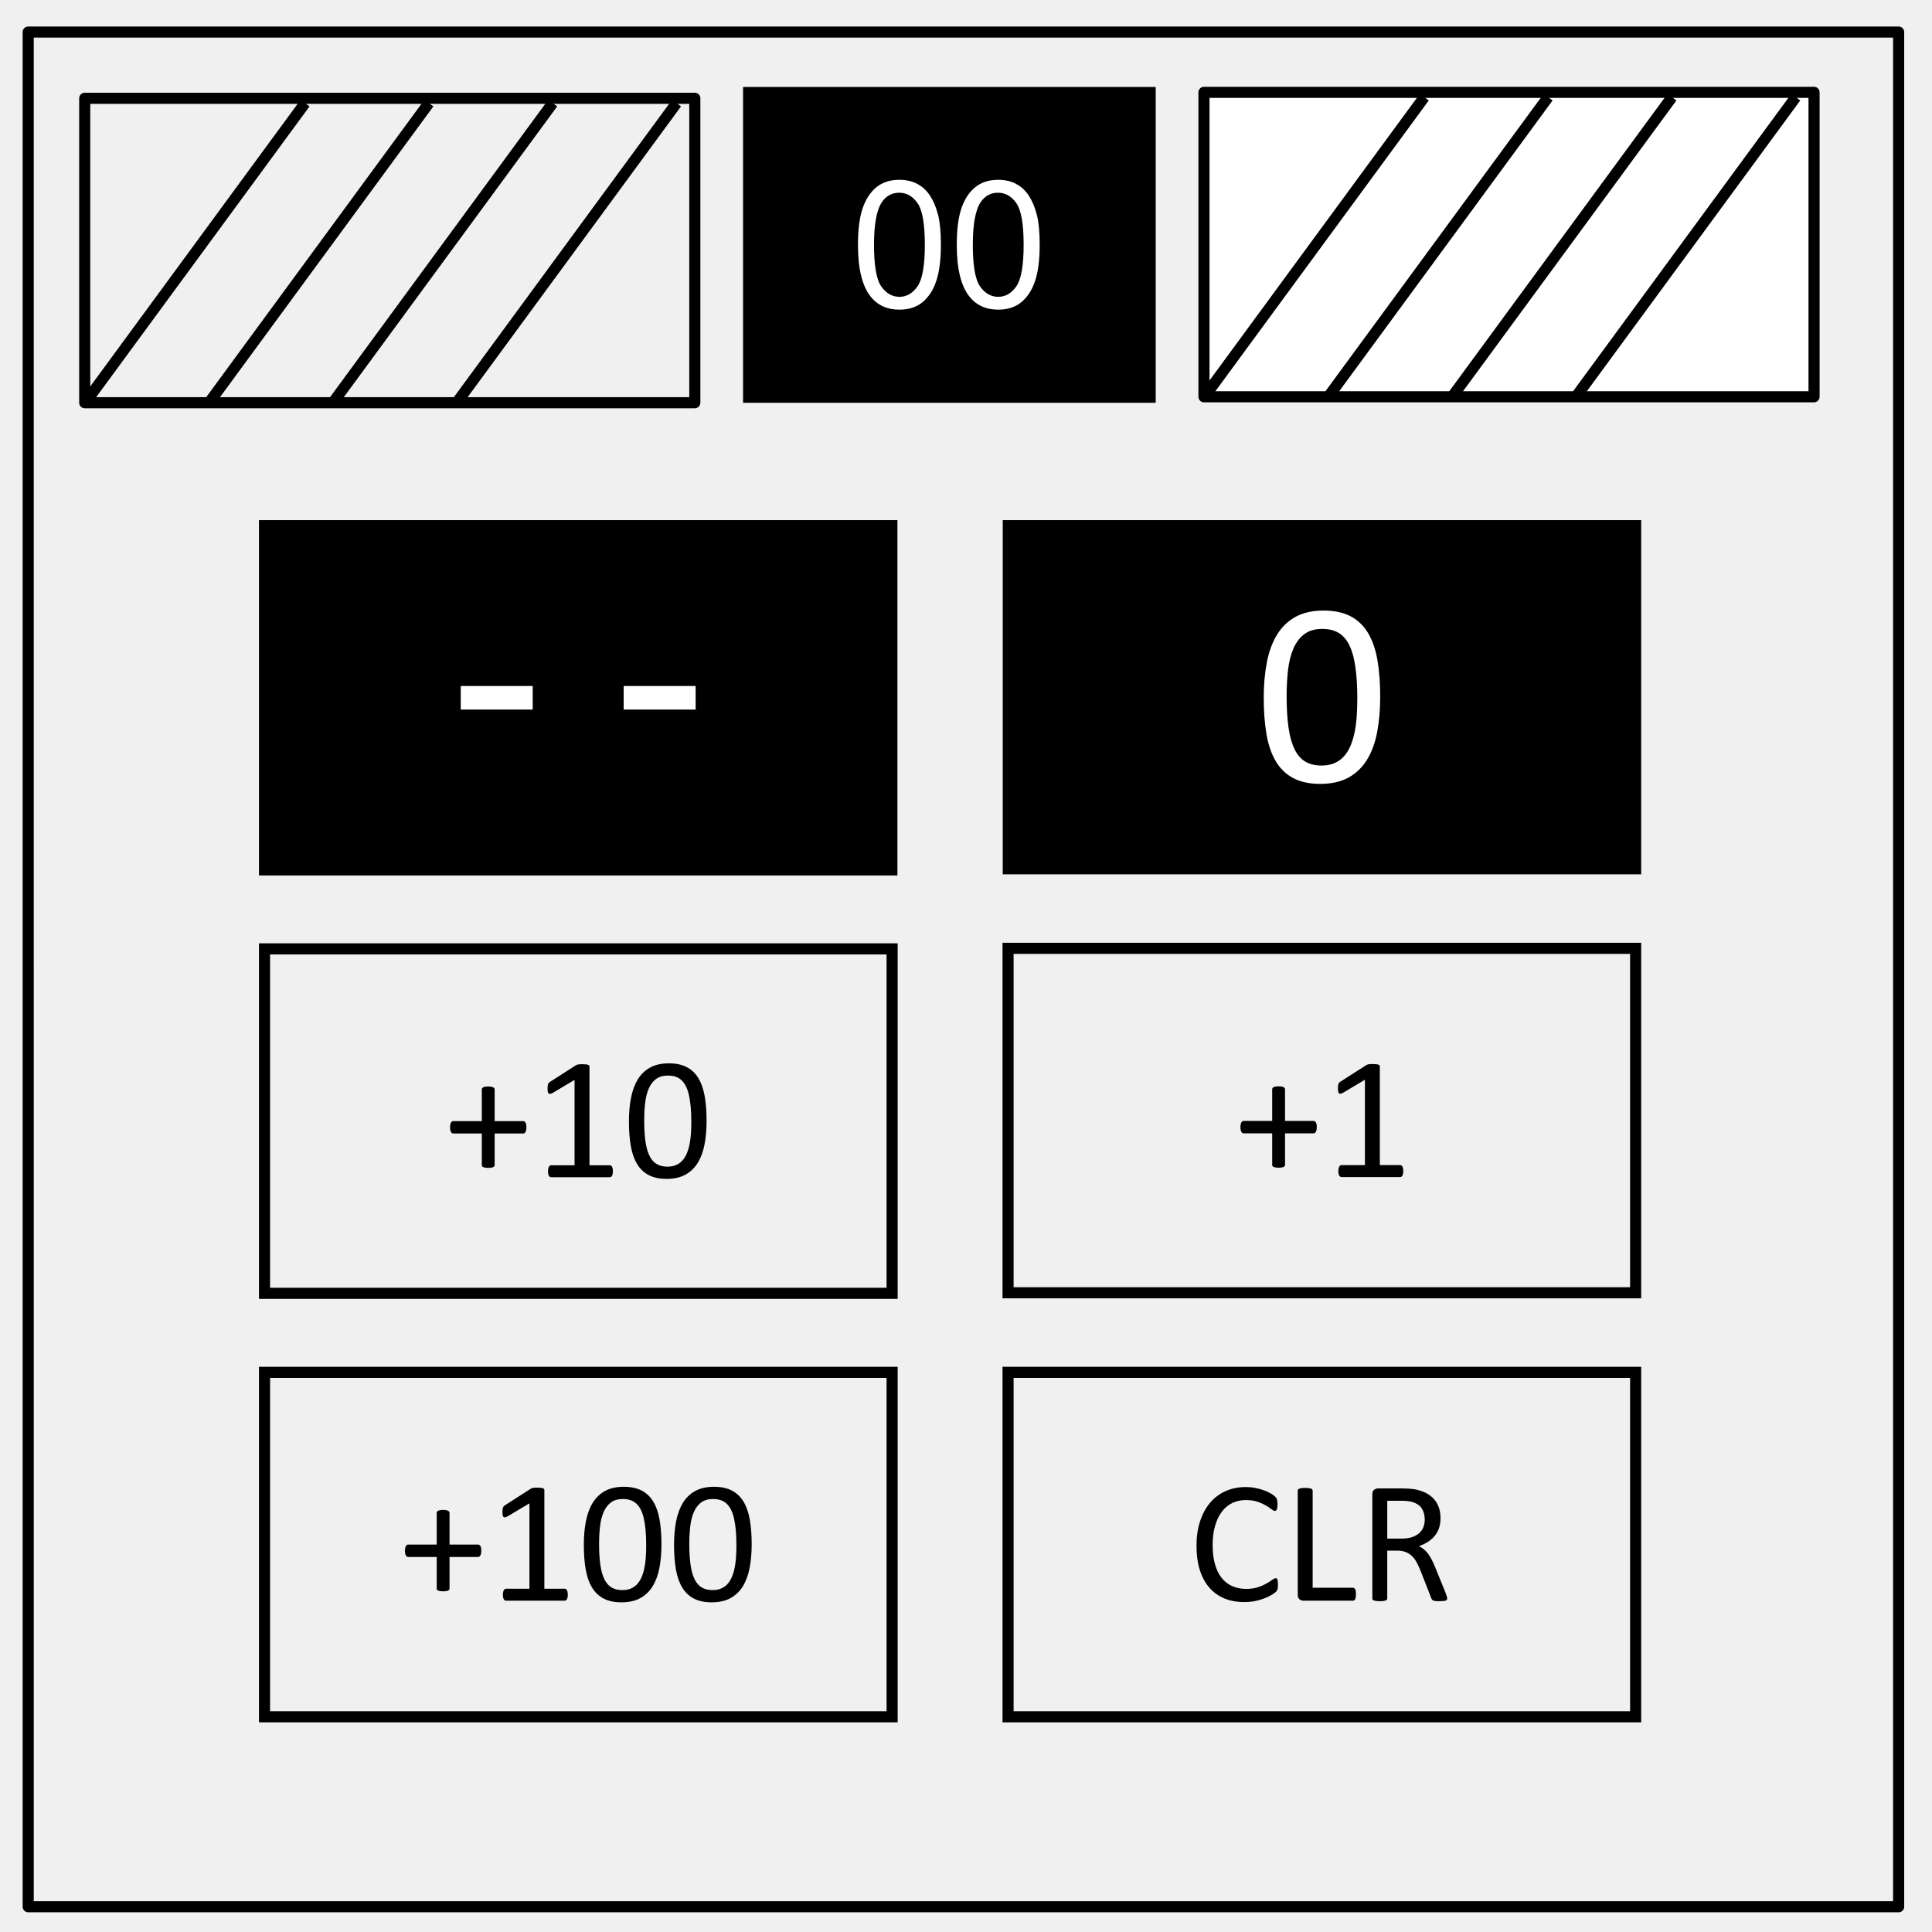
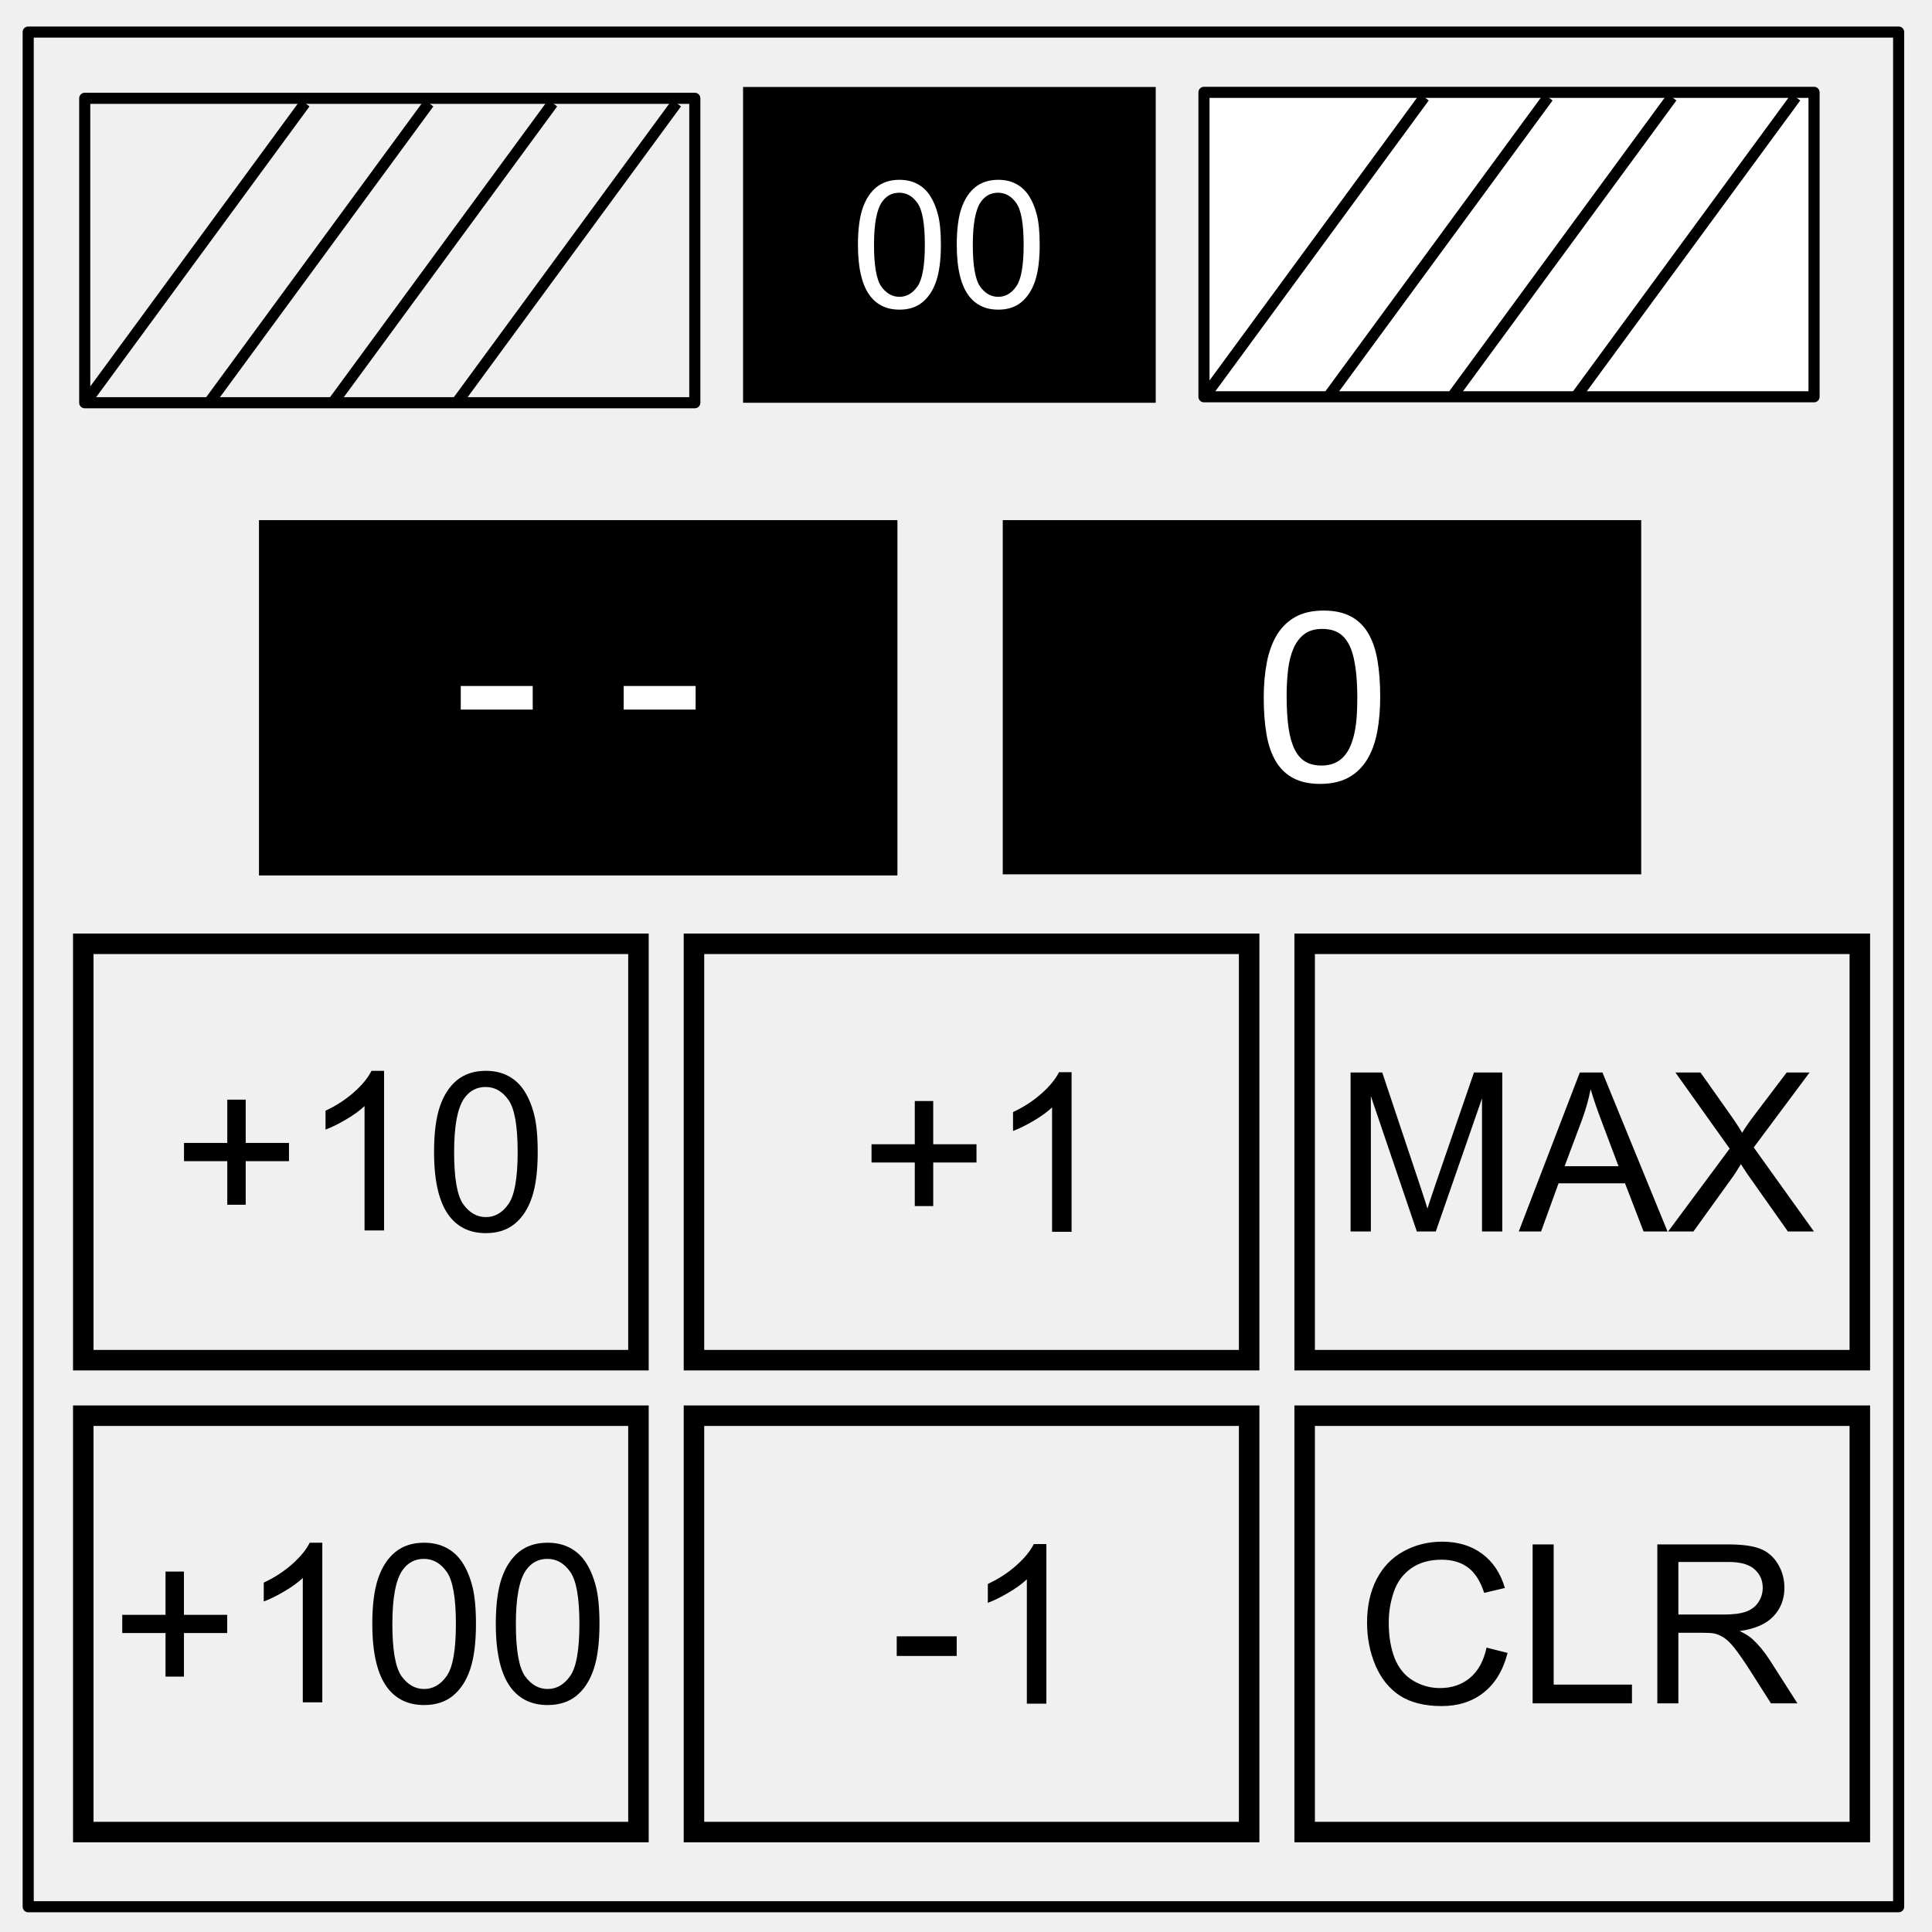
<svg xmlns="http://www.w3.org/2000/svg" viewBox="0 0 348 348" fill="none" stroke-linecap="square" stroke-miterlimit="10">
-   <path fill="#000" d="M180.619 93.688h115v63.8h-115zM46.647 93.688h115v64h-115z" />
+   <path fill="#000" d="M180.619 93.688h115v63.8h-115zm-133.972 0h115v64h-115z" />
  <path d="M5.079 5.776h336.913v337.67H5.08z" stroke="#000" stroke-width="2" stroke-linecap="butt" stroke-linejoin="round" />
  <path d="M133.843 15.667h74.33v56.882h-74.33z" fill="#000" />
  <path d="M154.54 44.09c0-2.709.276-4.886.827-6.531.563-1.657 1.391-2.933 2.485-3.829 1.104-.895 2.49-1.343 4.156-1.343 1.23 0 2.307.25 3.234.75.927.49 1.692 1.203 2.297 2.14.604.927 1.078 2.062 1.422 3.407.344 1.333.516 3.135.516 5.406 0 2.687-.276 4.859-.829 6.515-.552 1.647-1.38 2.923-2.484 3.829-1.093.895-2.479 1.343-4.156 1.343-2.209 0-3.943-.792-5.203-2.375-1.51-1.907-2.266-5.01-2.266-9.312zm2.89 0c0 3.76.437 6.265 1.312 7.515.885 1.24 1.974 1.86 3.266 1.86 1.291 0 2.375-.625 3.25-1.875.885-1.25 1.328-3.75 1.328-7.5 0-3.77-.443-6.276-1.328-7.516-.875-1.24-1.969-1.86-3.281-1.86-1.292 0-2.323.547-3.094 1.641-.969 1.396-1.453 3.974-1.453 7.735zm14.906 0c0-2.709.276-4.886.828-6.531.563-1.657 1.39-2.933 2.484-3.829 1.105-.895 2.49-1.343 4.157-1.343 1.229 0 2.307.25 3.234.75.927.49 1.692 1.203 2.297 2.14.604.927 1.078 2.062 1.422 3.407.343 1.333.515 3.135.515 5.406 0 2.687-.276 4.859-.828 6.515-.552 1.647-1.38 2.923-2.484 3.829-1.093.895-2.479 1.343-4.156 1.343-2.209 0-3.943-.792-5.203-2.375-1.51-1.907-2.266-5.01-2.266-9.312zm2.89 0c0 3.76.438 6.265 1.313 7.515.885 1.24 1.974 1.86 3.266 1.86 1.291 0 2.375-.625 3.25-1.875.885-1.25 1.328-3.75 1.328-7.5 0-3.77-.443-6.276-1.328-7.516-.875-1.24-1.97-1.86-3.282-1.86-1.291 0-2.322.547-3.093 1.641-.969 1.396-1.453 3.974-1.453 7.735z" fill="#fff" />
  <path d="M15.262 17.706h109.89v54.835H15.262z" stroke="#000" stroke-width="2" stroke-linecap="butt" stroke-linejoin="round" />
-   <path d="M15.262 72.654l39.686-54.08" />
-   <path d="M15.262 72.654l39.686-54.08" stroke="#000" stroke-width="2" stroke-linecap="butt" stroke-linejoin="round" />
-   <path d="M37.566 72.654l39.686-54.08" />
-   <path d="M37.566 72.654l39.686-54.08" stroke="#000" stroke-width="2" stroke-linecap="butt" stroke-linejoin="round" />
-   <path d="M59.87 72.654l39.686-54.08" />
-   <path d="M59.87 72.654l39.686-54.08" stroke="#000" stroke-width="2" stroke-linecap="butt" stroke-linejoin="round" />
-   <path d="M82.175 72.654l39.685-54.08" />
-   <path d="M82.175 72.654l39.685-54.08" stroke="#000" stroke-width="2" stroke-linecap="butt" stroke-linejoin="round" />
+   <path d="m15.262 72.654 39.686-54.08" />
+   <path d="m15.262 72.654 39.686-54.08" stroke="#000" stroke-width="2" stroke-linecap="butt" stroke-linejoin="round" />
+   <path d="m37.566 72.654 39.686-54.08" />
+   <path d="m37.566 72.654 39.686-54.08" stroke="#000" stroke-width="2" stroke-linecap="butt" stroke-linejoin="round" />
+   <path d="m59.87 72.654 39.686-54.08" />
+   <path d="m59.87 72.654 39.686-54.08" stroke="#000" stroke-width="2" stroke-linecap="butt" stroke-linejoin="round" />
+   <path d="m82.175 72.654 39.685-54.08" />
+   <path d="m82.175 72.654 39.685-54.08" stroke="#000" stroke-width="2" stroke-linecap="butt" stroke-linejoin="round" />
  <path d="M216.864 16.634h109.89v54.835h-109.89z" fill="#fff" />
  <path d="M216.864 16.634h109.89v54.835h-109.89z" stroke="#000" stroke-width="2" stroke-linecap="butt" stroke-linejoin="round" />
-   <path d="M216.864 71.581l39.685-54.078" />
-   <path d="M216.864 71.581l39.685-54.078" stroke="#000" stroke-width="2" stroke-linecap="butt" stroke-linejoin="round" />
-   <path d="M239.168 71.581l39.685-54.078" />
-   <path d="M239.168 71.581l39.685-54.078" stroke="#000" stroke-width="2" stroke-linecap="butt" stroke-linejoin="round" />
-   <path d="M261.472 71.581l39.685-54.078" />
-   <path d="M261.472 71.581l39.685-54.078" stroke="#000" stroke-width="2" stroke-linecap="butt" stroke-linejoin="round" />
-   <path d="M283.776 71.581l39.685-54.078" />
-   <path d="M283.776 71.581l39.685-54.078" stroke="#000" stroke-width="2" stroke-linecap="butt" stroke-linejoin="round" />
-   <path stroke="#000" stroke-width="2" d="M181.575 170.817h113.044v62.044H181.575zM47.647 170.917h113.044v62.044H47.647zM47.647 247.191h113.044v62.044H47.647zM181.575 247.191h113.044v62.044H181.575z" />
-   <g fill="#000">
-     <path d="M94.817 203.048c0 .198-.015.368-.047.508-.031.14-.073.258-.125.352a.51.51 0 0 1-.187.203.465.465 0 0 1-.235.062h-5.125v5.688a.35.35 0 0 1-.062.21.496.496 0 0 1-.195.15 1.434 1.434 0 0 1-.352.1 3.19 3.19 0 0 1-.547.04c-.208 0-.388-.013-.539-.04a1.439 1.439 0 0 1-.36-.1.496.496 0 0 1-.195-.15.349.349 0 0 1-.062-.21v-5.688H81.66a.453.453 0 0 1-.242-.062.536.536 0 0 1-.18-.203 1.313 1.313 0 0 1-.125-.352 2.374 2.374 0 0 1-.047-.508c0-.187.016-.351.047-.492.031-.14.073-.258.125-.351a.536.536 0 0 1 .18-.203.424.424 0 0 1 .226-.063h5.14v-5.687c0-.084.022-.16.063-.227a.491.491 0 0 1 .196-.172c.088-.047.208-.083.36-.11.15-.025.33-.038.538-.038.219 0 .401.013.547.039.146.026.263.062.352.11a.491.491 0 0 1 .195.171.424.424 0 0 1 .062.227v5.687h5.141c.083 0 .159.02.227.063.067.041.13.109.187.203.057.093.1.21.125.351.026.14.04.305.04.492zM110.395 210.986c0 .198-.015.365-.047.5a1.08 1.08 0 0 1-.125.328.494.494 0 0 1-.18.18.44.44 0 0 1-.21.054H99.27a.396.396 0 0 1-.203-.054.587.587 0 0 1-.18-.18.958.958 0 0 1-.132-.328 2.264 2.264 0 0 1-.047-.5c0-.188.015-.349.047-.484.03-.136.07-.248.117-.336a.558.558 0 0 1 .172-.204.389.389 0 0 1 .226-.07h4.22v-15.375l-3.907 2.328a1.754 1.754 0 0 1-.477.188c-.12.02-.216-.003-.289-.07-.073-.068-.122-.18-.148-.336a3.718 3.718 0 0 1-.04-.594c0-.177.008-.328.024-.453s.04-.23.07-.313a.666.666 0 0 1 .133-.219c.058-.062.133-.125.227-.187l4.656-2.984a.548.548 0 0 1 .156-.079c.063-.02.14-.041.235-.062.093-.02.203-.034.328-.04.125-.004.281-.007.469-.007.25 0 .458.01.625.031.166.021.296.05.39.086.094.037.156.084.188.14a.37.37 0 0 1 .047.18v17.766h3.656c.083 0 .161.024.234.07a.529.529 0 0 1 .18.204c.047.088.083.2.11.336.025.135.038.296.038.484zM127.27 201.892c0 1.552-.122 2.969-.367 4.25-.245 1.281-.65 2.383-1.219 3.305a5.966 5.966 0 0 1-2.226 2.14c-.917.506-2.047.758-3.39.758-1.272 0-2.342-.226-3.212-.68-.87-.453-1.57-1.12-2.101-2-.532-.88-.91-1.963-1.133-3.25-.224-1.286-.336-2.762-.336-4.43 0-1.54.125-2.955.375-4.241.25-1.287.656-2.39 1.219-3.313a5.908 5.908 0 0 1 2.218-2.14c.917-.506 2.042-.758 3.375-.758 1.282 0 2.357.226 3.227.68.87.453 1.57 1.12 2.102 2 .53.88.908 1.963 1.132 3.25.224 1.286.336 2.763.336 4.43zm-2.75.188c0-1.01-.036-1.917-.11-2.72-.072-.801-.179-1.51-.32-2.124a6.96 6.96 0 0 0-.546-1.586 3.775 3.775 0 0 0-.805-1.094 2.886 2.886 0 0 0-1.07-.625 4.366 4.366 0 0 0-1.352-.195c-.885 0-1.604.208-2.156.625-.552.417-.987.99-1.305 1.719-.317.729-.534 1.583-.648 2.562-.115.98-.172 2.031-.172 3.156 0 1.51.078 2.795.234 3.852.157 1.057.404 1.92.743 2.586.338.667.77 1.151 1.296 1.453.526.302 1.164.453 1.914.453.584 0 1.097-.094 1.54-.281a3.222 3.222 0 0 0 1.14-.805c.318-.349.58-.768.79-1.258a8.75 8.75 0 0 0 .5-1.625c.124-.593.21-1.237.257-1.93.047-.692.07-1.413.07-2.163z" />
-   </g>
-   <g fill="#000">
-     <path d="M237.183 203.019c0 .198-.016.367-.047.508-.031.14-.073.257-.125.351a.465.465 0 0 1-.422.266h-5.125v5.687a.35.35 0 0 1-.062.211.496.496 0 0 1-.196.149 1.434 1.434 0 0 1-.351.101 3.19 3.19 0 0 1-.547.04 3.22 3.22 0 0 1-.54-.04 1.439 1.439 0 0 1-.359-.101.496.496 0 0 1-.195-.149.349.349 0 0 1-.062-.21v-5.688h-5.125a.453.453 0 0 1-.243-.063.536.536 0 0 1-.18-.203 1.313 1.313 0 0 1-.124-.351 2.374 2.374 0 0 1-.047-.508c0-.188.015-.352.047-.492.03-.141.073-.258.125-.352a.536.536 0 0 1 .18-.203.424.424 0 0 1 .226-.063h5.14v-5.687c0-.083.021-.159.063-.227a.491.491 0 0 1 .195-.172c.089-.046.209-.083.36-.109.15-.026.33-.039.539-.039.219 0 .4.013.547.039.145.026.263.063.351.11a.491.491 0 0 1 .196.171.424.424 0 0 1 .062.227v5.687h5.14c.084 0 .16.021.227.063.068.042.13.11.188.203.057.094.099.21.125.352.026.14.039.304.039.492zM252.76 210.956c0 .198-.015.365-.046.5a1.08 1.08 0 0 1-.125.328.494.494 0 0 1-.18.18.44.44 0 0 1-.21.055h-10.563a.396.396 0 0 1-.203-.055.587.587 0 0 1-.18-.18.958.958 0 0 1-.133-.328 2.264 2.264 0 0 1-.047-.5c0-.187.016-.349.047-.484.032-.136.07-.248.117-.336a.558.558 0 0 1 .172-.203.389.389 0 0 1 .227-.07h4.219v-15.376l-3.907 2.329a1.754 1.754 0 0 1-.476.187c-.12.021-.216-.002-.29-.07-.072-.068-.122-.18-.148-.336a3.718 3.718 0 0 1-.039-.594c0-.177.008-.328.024-.453.015-.125.039-.23.07-.313a.666.666 0 0 1 .133-.218c.057-.063.133-.125.226-.188l4.657-2.984a.548.548 0 0 1 .156-.078 1.892 1.892 0 0 1 .563-.102c.124-.005.28-.008.468-.008.25 0 .458.01.625.032.167.02.297.05.39.086.095.036.157.083.188.14a.37.37 0 0 1 .047.18v17.765h3.656c.084 0 .162.024.235.07a.529.529 0 0 1 .18.204c.046.088.083.2.109.336.026.135.039.297.039.484z" />
-   </g>
-   <g fill="#000">
-     <path d="M86.692 279.322c0 .198-.015.367-.047.508-.031.14-.073.257-.125.351a.465.465 0 0 1-.422.266h-5.125v5.687a.35.35 0 0 1-.062.211.496.496 0 0 1-.195.149 1.434 1.434 0 0 1-.352.101 3.19 3.19 0 0 1-.547.04 3.22 3.22 0 0 1-.539-.04 1.439 1.439 0 0 1-.36-.101.496.496 0 0 1-.195-.149.349.349 0 0 1-.062-.21v-5.688h-5.125a.453.453 0 0 1-.242-.063.536.536 0 0 1-.18-.203 1.313 1.313 0 0 1-.125-.351 2.374 2.374 0 0 1-.047-.508c0-.188.016-.352.047-.492s.073-.258.125-.352a.536.536 0 0 1 .18-.203.424.424 0 0 1 .226-.063h5.14v-5.687c0-.083.022-.159.063-.227a.491.491 0 0 1 .196-.171c.088-.047.208-.084.36-.11.15-.026.33-.039.538-.039.219 0 .401.013.547.04.146.025.263.062.352.109a.491.491 0 0 1 .195.171.424.424 0 0 1 .062.227v5.687h5.141c.083 0 .159.021.227.063.067.042.13.11.187.203.057.094.1.211.125.352.026.14.04.304.04.492zM102.27 287.26c0 .197-.015.364-.047.5a1.08 1.08 0 0 1-.125.327.493.493 0 0 1-.18.18.44.44 0 0 1-.21.055H91.145a.396.396 0 0 1-.203-.055.587.587 0 0 1-.18-.18.958.958 0 0 1-.132-.328 2.264 2.264 0 0 1-.047-.5c0-.187.015-.349.047-.484.03-.135.07-.247.117-.336a.558.558 0 0 1 .172-.203.389.389 0 0 1 .226-.07h4.22V270.79l-3.907 2.328a1.754 1.754 0 0 1-.477.187c-.12.021-.216-.002-.289-.07-.073-.068-.122-.18-.148-.336a3.718 3.718 0 0 1-.04-.594c0-.177.008-.328.024-.453s.04-.229.07-.312a.666.666 0 0 1 .133-.22 1.24 1.24 0 0 1 .227-.187l4.656-2.984a.548.548 0 0 1 .156-.078 1.894 1.894 0 0 1 .563-.102c.125-.005.281-.007.469-.008.25 0 .458.01.625.032.166.02.296.05.39.086.094.036.156.083.188.14a.37.37 0 0 1 .047.18v17.766h3.656c.083 0 .161.023.234.07a.529.529 0 0 1 .18.203c.047.089.083.2.11.336.025.135.038.297.038.484zM119.145 278.166c0 1.552-.122 2.968-.367 4.25-.245 1.28-.65 2.382-1.219 3.304a5.966 5.966 0 0 1-2.226 2.14c-.917.506-2.047.759-3.39.759-1.272 0-2.342-.227-3.212-.68-.87-.453-1.57-1.12-2.101-2-.532-.88-.91-1.963-1.133-3.25-.224-1.286-.336-2.763-.336-4.43 0-1.541.125-2.955.375-4.242.25-1.286.656-2.39 1.219-3.312a5.907 5.907 0 0 1 2.218-2.14c.917-.506 2.042-.759 3.375-.759 1.282 0 2.357.227 3.227.68.87.453 1.57 1.12 2.102 2 .53.88.908 1.963 1.132 3.25.224 1.286.336 2.763.336 4.43zm-2.75.187c0-1.01-.036-1.917-.11-2.719-.072-.802-.179-1.51-.32-2.125a6.96 6.96 0 0 0-.546-1.586 3.775 3.775 0 0 0-.805-1.093 2.886 2.886 0 0 0-1.07-.625 4.366 4.366 0 0 0-1.352-.196c-.885 0-1.604.209-2.156.625-.552.417-.987.99-1.305 1.72-.317.728-.534 1.582-.648 2.562-.115.979-.172 2.03-.172 3.156 0 1.51.078 2.794.234 3.851.157 1.058.404 1.92.743 2.586.338.667.77 1.151 1.296 1.453.526.303 1.164.454 1.914.454.584 0 1.097-.094 1.54-.282a3.222 3.222 0 0 0 1.14-.804c.318-.35.58-.769.79-1.258a8.75 8.75 0 0 0 .5-1.625c.124-.594.21-1.237.257-1.93.047-.693.07-1.414.07-2.164zM135.395 278.166c0 1.552-.122 2.968-.367 4.25-.245 1.28-.65 2.382-1.219 3.304a5.966 5.966 0 0 1-2.226 2.14c-.917.506-2.047.759-3.39.759-1.272 0-2.342-.227-3.212-.68-.87-.453-1.57-1.12-2.101-2-.532-.88-.91-1.963-1.133-3.25-.224-1.286-.336-2.763-.336-4.43 0-1.541.125-2.955.375-4.242.25-1.286.656-2.39 1.219-3.312a5.907 5.907 0 0 1 2.218-2.14c.917-.506 2.042-.759 3.375-.759 1.282 0 2.357.227 3.227.68.87.453 1.57 1.12 2.102 2 .53.88.908 1.963 1.132 3.25.224 1.286.336 2.763.336 4.43zm-2.75.187c0-1.01-.036-1.917-.11-2.719-.072-.802-.179-1.51-.32-2.125a6.96 6.96 0 0 0-.546-1.586 3.775 3.775 0 0 0-.805-1.093 2.886 2.886 0 0 0-1.07-.625 4.366 4.366 0 0 0-1.352-.196c-.885 0-1.604.209-2.156.625-.552.417-.987.99-1.305 1.72-.317.728-.534 1.582-.648 2.562-.115.979-.172 2.03-.172 3.156 0 1.51.078 2.794.234 3.851.157 1.058.404 1.92.743 2.586.338.667.77 1.151 1.296 1.453.526.303 1.164.454 1.914.454.584 0 1.097-.094 1.54-.282a3.222 3.222 0 0 0 1.14-.804c.318-.35.58-.769.79-1.258a8.75 8.75 0 0 0 .5-1.625c.124-.594.21-1.237.257-1.93.047-.693.07-1.414.07-2.164z" />
-   </g>
-   <g fill="#000">
-     <path d="M230.19 285.462c0 .167-.005.313-.015.438-.01.125-.029.234-.055.328s-.06.177-.101.25a1.37 1.37 0 0 1-.219.266c-.104.104-.323.263-.656.476a7.845 7.845 0 0 1-1.242.625c-.495.203-1.063.375-1.704.516-.64.14-1.34.21-2.101.21-1.313 0-2.498-.218-3.555-.655a7.178 7.178 0 0 1-2.703-1.938c-.745-.854-1.318-1.909-1.719-3.164-.4-1.255-.601-2.7-.601-4.336 0-1.677.216-3.172.648-4.484.432-1.313 1.04-2.425 1.82-3.336a7.78 7.78 0 0 1 2.805-2.086c1.089-.48 2.294-.719 3.617-.719.584 0 1.151.055 1.703.164.553.11 1.063.248 1.532.414.468.167.885.36 1.25.578.364.22.617.399.758.54.14.14.231.247.273.32.042.073.075.159.102.258.026.099.046.216.062.351.016.136.023.297.023.484 0 .209-.01.386-.03.532-.022.146-.053.268-.095.367a.555.555 0 0 1-.148.219.322.322 0 0 1-.21.07c-.147 0-.35-.102-.61-.305a9.89 9.89 0 0 0-1.008-.672 8.144 8.144 0 0 0-1.5-.671c-.589-.204-1.294-.305-2.117-.305-.896 0-1.711.18-2.446.539a5.168 5.168 0 0 0-1.882 1.586c-.521.698-.925 1.55-1.211 2.555-.287 1.005-.43 2.153-.43 3.445 0 1.281.138 2.414.414 3.398.276.985.672 1.808 1.188 2.47a4.97 4.97 0 0 0 1.898 1.5c.75.338 1.599.507 2.547.507.802 0 1.502-.1 2.101-.297a8.17 8.17 0 0 0 1.532-.664 12.02 12.02 0 0 0 1.039-.664c.27-.198.484-.297.64-.297.073 0 .136.016.188.047.052.031.094.091.125.18.031.088.054.21.07.367.016.156.024.354.024.593zM244.237 287.15c0 .208-.01.383-.03.523-.022.141-.055.26-.102.36a.538.538 0 0 1-.172.219.415.415 0 0 1-.242.07h-8.938c-.24 0-.466-.08-.68-.242-.213-.162-.32-.446-.32-.852V268.51c0-.083.02-.156.063-.218a.418.418 0 0 1 .218-.149 2.37 2.37 0 0 1 .422-.094c.177-.026.39-.039.64-.039.261 0 .477.013.65.04.171.025.31.057.413.093a.418.418 0 0 1 .22.149.385.385 0 0 1 .062.218v17.485h7.25c.093 0 .174.023.242.07a.558.558 0 0 1 .172.203c.047.089.08.206.101.352.021.146.031.323.031.531zM260.675 287.916a.484.484 0 0 1-.047.218c-.031.063-.099.115-.203.157-.104.041-.25.073-.438.093-.187.021-.437.032-.75.032-.27 0-.492-.01-.664-.032a1.455 1.455 0 0 1-.414-.101.568.568 0 0 1-.242-.196 1.247 1.247 0 0 1-.148-.312l-1.86-4.766a17.595 17.595 0 0 0-.68-1.492 4.799 4.799 0 0 0-.835-1.172 3.436 3.436 0 0 0-1.14-.765c-.438-.183-.964-.274-1.579-.274h-1.797v8.61a.355.355 0 0 1-.07.218.465.465 0 0 1-.219.149 2.156 2.156 0 0 1-.406.094c-.172.026-.388.039-.649.039-.26 0-.476-.013-.648-.04a2.369 2.369 0 0 1-.414-.093.418.418 0 0 1-.219-.149.385.385 0 0 1-.062-.218v-18.72c0-.405.106-.69.32-.85.213-.162.44-.243.68-.243h4.296a17.14 17.14 0 0 1 2.188.125c.781.136 1.471.35 2.07.64a4.909 4.909 0 0 1 1.508 1.11c.406.448.711.961.914 1.54.203.577.305 1.215.305 1.913 0 .677-.091 1.284-.274 1.82a4.404 4.404 0 0 1-.789 1.422 5.224 5.224 0 0 1-1.234 1.07 7.927 7.927 0 0 1-1.61.766c.334.146.636.331.907.555.27.224.523.492.758.805.234.312.455.672.664 1.078.208.406.416.864.625 1.375l1.812 4.453c.146.375.24.638.281.79.042.15.063.267.063.35zm-4.047-14.204c0-.791-.177-1.46-.531-2.007-.354-.547-.948-.94-1.781-1.18a5.073 5.073 0 0 0-.883-.156 14.19 14.19 0 0 0-1.29-.047h-2.265v6.812h2.625c.708 0 1.32-.086 1.836-.257.516-.172.945-.412 1.29-.72.343-.306.595-.668.757-1.085a3.73 3.73 0 0 0 .242-1.36z" />
-   </g>
-   <g fill="#fff">
-     <path d="M82.994 127.809v-4.243h12.961v4.243zM112.338 127.809v-4.243H125.3v4.243z" />
-   </g>
-   <g>
-     <path d="M248.607 125.517c0 2.328-.184 4.453-.55 6.375-.368 1.922-.977 3.574-1.829 4.957-.851 1.383-1.965 2.453-3.34 3.211-1.375.758-3.07 1.137-5.086 1.137-1.906 0-3.511-.34-4.816-1.02-1.305-.68-2.356-1.68-3.152-3-.797-1.32-1.364-2.945-1.7-4.875-.336-1.93-.504-4.144-.504-6.644 0-2.313.188-4.434.563-6.363.375-1.93.984-3.586 1.828-4.97.844-1.382 1.953-2.452 3.328-3.21 1.375-.758 3.063-1.137 5.063-1.137 1.922 0 3.535.34 4.84 1.02 1.304.68 2.355 1.68 3.152 3 .797 1.32 1.363 2.945 1.7 4.875.335 1.93.503 4.144.503 6.644zm-4.125.281c0-1.515-.055-2.875-.164-4.078-.11-1.203-.27-2.265-.48-3.187-.211-.922-.485-1.715-.82-2.38-.337-.663-.74-1.21-1.208-1.64a4.329 4.329 0 0 0-1.605-.937c-.602-.195-1.278-.293-2.028-.293-1.328 0-2.406.312-3.234.937-.828.625-1.48 1.485-1.957 2.578-.477 1.094-.8 2.375-.973 3.844a40.82 40.82 0 0 0-.258 4.735c0 2.265.118 4.191.352 5.777.234 1.586.605 2.879 1.113 3.879s1.157 1.726 1.946 2.18c.789.453 1.746.68 2.87.68.876 0 1.645-.141 2.31-.423a4.833 4.833 0 0 0 1.71-1.207 6.627 6.627 0 0 0 1.184-1.886c.312-.735.562-1.547.75-2.438.187-.89.316-1.855.387-2.894.07-1.04.105-2.122.105-3.247z" fill="#fff" />
-   </g>
+   <path d="m216.864 71.581 39.685-54.078" />
+   <path d="m216.864 71.581 39.685-54.078" stroke="#000" stroke-width="2" stroke-linecap="butt" stroke-linejoin="round" />
+   <path d="m239.168 71.581 39.685-54.078" />
+   <path d="m239.168 71.581 39.685-54.078" stroke="#000" stroke-width="2" stroke-linecap="butt" stroke-linejoin="round" />
+   <path d="m261.472 71.581 39.685-54.078" />
+   <path d="m261.472 71.581 39.685-54.078" stroke="#000" stroke-width="2" stroke-linecap="butt" stroke-linejoin="round" />
+   <path d="m283.776 71.581 39.685-54.078" />
+   <path d="m283.776 71.581 39.685-54.078" stroke="#000" stroke-width="2" stroke-linecap="butt" stroke-linejoin="round" />
+   <path d="M82.994 127.809v-4.243h12.961v4.243zm29.344 0v-4.243H125.3v4.243zM248.607 125.517c0 2.328-.184 4.453-.55 6.375-.368 1.922-.977 3.574-1.829 4.957-.851 1.383-1.965 2.453-3.34 3.211-1.375.758-3.07 1.137-5.086 1.137-1.906 0-3.511-.34-4.816-1.02-1.305-.68-2.356-1.68-3.152-3-.797-1.32-1.364-2.945-1.7-4.875-.336-1.93-.504-4.144-.504-6.644 0-2.313.188-4.434.563-6.363.375-1.93.984-3.586 1.828-4.97.844-1.382 1.953-2.452 3.328-3.21 1.375-.758 3.063-1.137 5.063-1.137 1.922 0 3.535.34 4.84 1.02 1.304.68 2.355 1.68 3.152 3 .797 1.32 1.363 2.945 1.7 4.875.335 1.93.503 4.144.503 6.644zm-4.125.281c0-1.515-.055-2.875-.164-4.078a24.537 24.537 0 0 0-.48-3.187c-.211-.922-.485-1.715-.82-2.38-.337-.663-.74-1.21-1.208-1.64a4.329 4.329 0 0 0-1.605-.937c-.602-.195-1.278-.293-2.028-.293-1.328 0-2.406.312-3.234.937-.828.625-1.48 1.485-1.957 2.578-.477 1.094-.8 2.375-.973 3.844a40.82 40.82 0 0 0-.258 4.735c0 2.265.118 4.191.352 5.777.234 1.586.605 2.879 1.113 3.879s1.157 1.726 1.946 2.18c.789.453 1.746.68 2.87.68.876 0 1.645-.141 2.31-.423a4.833 4.833 0 0 0 1.71-1.207 6.627 6.627 0 0 0 1.184-1.886 13.21 13.21 0 0 0 .75-2.438c.187-.89.316-1.855.387-2.894.07-1.04.105-2.122.105-3.247z" fill="#fff" />
+   <path style="fill:none;fill-rule:evenodd;stroke:#000;stroke-width:3.693;stop-color:#000" d="M125 170h100v75H125zM235 170h100v75H235zM15 170h100v75H15zM125 255h100v75H125zM235 255h100v75H235zM15 255h100v75H15z" />
+   <path d="M40.938 217.002v-7.852h-7.793v-3.28h7.792v-7.794h3.32v7.793h7.794v3.281h-7.793v7.852zM69.18 221.63h-3.516V199.23q-1.27 1.21-3.34 2.421-2.05 1.211-3.691 1.817v-3.399q2.949-1.386 5.156-3.359t3.125-3.828h2.266zM78.184 207.51q0-5.078 1.035-8.164 1.054-3.106 3.105-4.785 2.07-1.68 5.196-1.68 2.304 0 4.043.937 1.738.918 2.87 2.676 1.133 1.738 1.778 4.258.644 2.5.644 6.758 0 5.039-1.035 8.144-1.035 3.086-3.105 4.785-2.05 1.68-5.195 1.68-4.141 0-6.504-2.969-2.832-3.574-2.832-11.64zm3.613 0q0 7.05 1.64 9.394 1.66 2.325 4.083 2.325 2.421 0 4.062-2.344 1.66-2.344 1.66-9.375 0-7.07-1.66-9.395-1.64-2.324-4.102-2.324-2.421 0-3.867 2.05-1.816 2.618-1.816 9.669zM164.775 217.246v-7.851h-7.793v-3.282h7.793v-7.793h3.32v7.793h7.794v3.282h-7.793v7.851zM193.018 221.875h-3.516v-22.402q-1.27 1.21-3.34 2.422-2.05 1.21-3.691 1.816v-3.399q2.949-1.386 5.156-3.359t3.125-3.828h2.266zM29.814 302.002v-7.852h-7.793v-3.28h7.793v-7.794h3.32v7.793h7.794v3.281h-7.793v7.852zM58.057 306.63H54.54V284.23q-1.27 1.21-3.34 2.421-2.05 1.211-3.691 1.817v-3.399q2.949-1.386 5.156-3.359t3.125-3.828h2.266zM67.06 292.51q0-5.078 1.036-8.164 1.054-3.106 3.105-4.785 2.07-1.68 5.195-1.68 2.305 0 4.043.937 1.739.918 2.872 2.676 1.132 1.738 1.777 4.258.644 2.5.644 6.758 0 5.039-1.035 8.144-1.035 3.086-3.105 4.785-2.051 1.68-5.196 1.68-4.14 0-6.503-2.969-2.832-3.574-2.832-11.64zm3.614 0q0 7.05 1.64 9.394 1.66 2.325 4.082 2.325 2.422 0 4.063-2.344 1.66-2.344 1.66-9.375 0-7.07-1.66-9.395-1.64-2.324-4.102-2.324-2.421 0-3.867 2.05-1.816 2.618-1.816 9.669zM89.307 292.51q0-5.078 1.035-8.164 1.054-3.106 3.105-4.785 2.07-1.68 5.196-1.68 2.304 0 4.043.937 1.738.918 2.87 2.676 1.133 1.738 1.778 4.258.645 2.5.645 6.758 0 5.039-1.036 8.144-1.035 3.086-3.105 4.785-2.05 1.68-5.195 1.68-4.141 0-6.504-2.969-2.832-3.574-2.832-11.64zm3.613 0q0 7.05 1.64 9.394 1.66 2.325 4.083 2.325 2.421 0 4.062-2.344 1.66-2.344 1.66-9.375 0-7.07-1.66-9.395-1.64-2.324-4.101-2.324-2.422 0-3.868 2.05-1.816 2.618-1.816 9.669zM161.523 298.281v-3.535h10.801v3.535zM188.477 306.875h-3.516v-22.402q-1.27 1.21-3.34 2.422-2.05 1.21-3.691 1.816v-3.398q2.949-1.387 5.156-3.36 2.207-1.973 3.125-3.828h2.266zM243.271 221.816v-28.632h5.704l6.777 20.273q.937 2.832 1.367 4.238.488-1.562 1.524-4.59l6.855-19.921h5.098v28.632h-3.653v-23.964l-8.32 23.964h-3.418l-8.281-24.375v24.375zM273.564 221.816l10.997-28.632h4.082l11.718 28.632h-4.316l-3.34-8.671h-11.973l-3.144 8.671zm8.262-11.757h9.707l-2.988-7.93q-1.367-3.613-2.031-5.938-.547 2.754-1.543 5.47zM300.479 221.816l11.074-14.921-9.766-13.711h4.512l5.195 7.343q1.621 2.286 2.305 3.516.957-1.563 2.265-3.262l5.762-7.597h4.121L315.89 206.68l10.84 15.136h-4.688l-7.207-10.214q-.605-.88-1.25-1.914-.957 1.562-1.367 2.148l-7.188 9.98zM267.764 296.777l3.789.957q-1.192 4.668-4.297 7.13-3.086 2.44-7.559 2.44-4.629 0-7.539-1.874-2.89-1.895-4.414-5.47-1.504-3.573-1.504-7.675 0-4.473 1.7-7.793 1.718-3.34 4.863-5.058 3.164-1.739 6.953-1.739 4.297 0 7.226 2.188 2.93 2.187 4.082 6.152l-3.73.88q-.996-3.126-2.89-4.552-1.895-1.425-4.766-1.425-3.301 0-5.528 1.582-2.207 1.582-3.105 4.257-.899 2.657-.899 5.489 0 3.652 1.055 6.386 1.074 2.715 3.32 4.063 2.247 1.348 4.864 1.348 3.183 0 5.39-1.836t2.989-5.45zM276.064 306.816v-28.632h3.79v25.254h14.101v3.378zM298.525 306.816v-28.632h12.696q3.828 0 5.82.78 1.992.763 3.184 2.716 1.191 1.953 1.191 4.316 0 3.047-1.973 5.137-1.972 2.09-6.093 2.656 1.504.723 2.285 1.426 1.66 1.523 3.144 3.808l4.98 7.793h-4.765l-3.789-5.957q-1.66-2.578-2.734-3.945-1.075-1.367-1.934-1.914-.84-.547-1.719-.762-.644-.136-2.109-.136h-4.395v12.714zm3.79-15.996h8.144q2.598 0 4.062-.527 1.465-.547 2.227-1.719.762-1.191.762-2.578 0-2.031-1.485-3.34-1.464-1.308-4.648-1.308h-9.063z" style="font-style:normal;font-variant:normal;font-weight:400;font-stretch:normal;font-size:40px;line-height:1.25;font-family:Arial;-inkscape-font-specification:Arial;fill:#000;fill-opacity:1" />
</svg>
